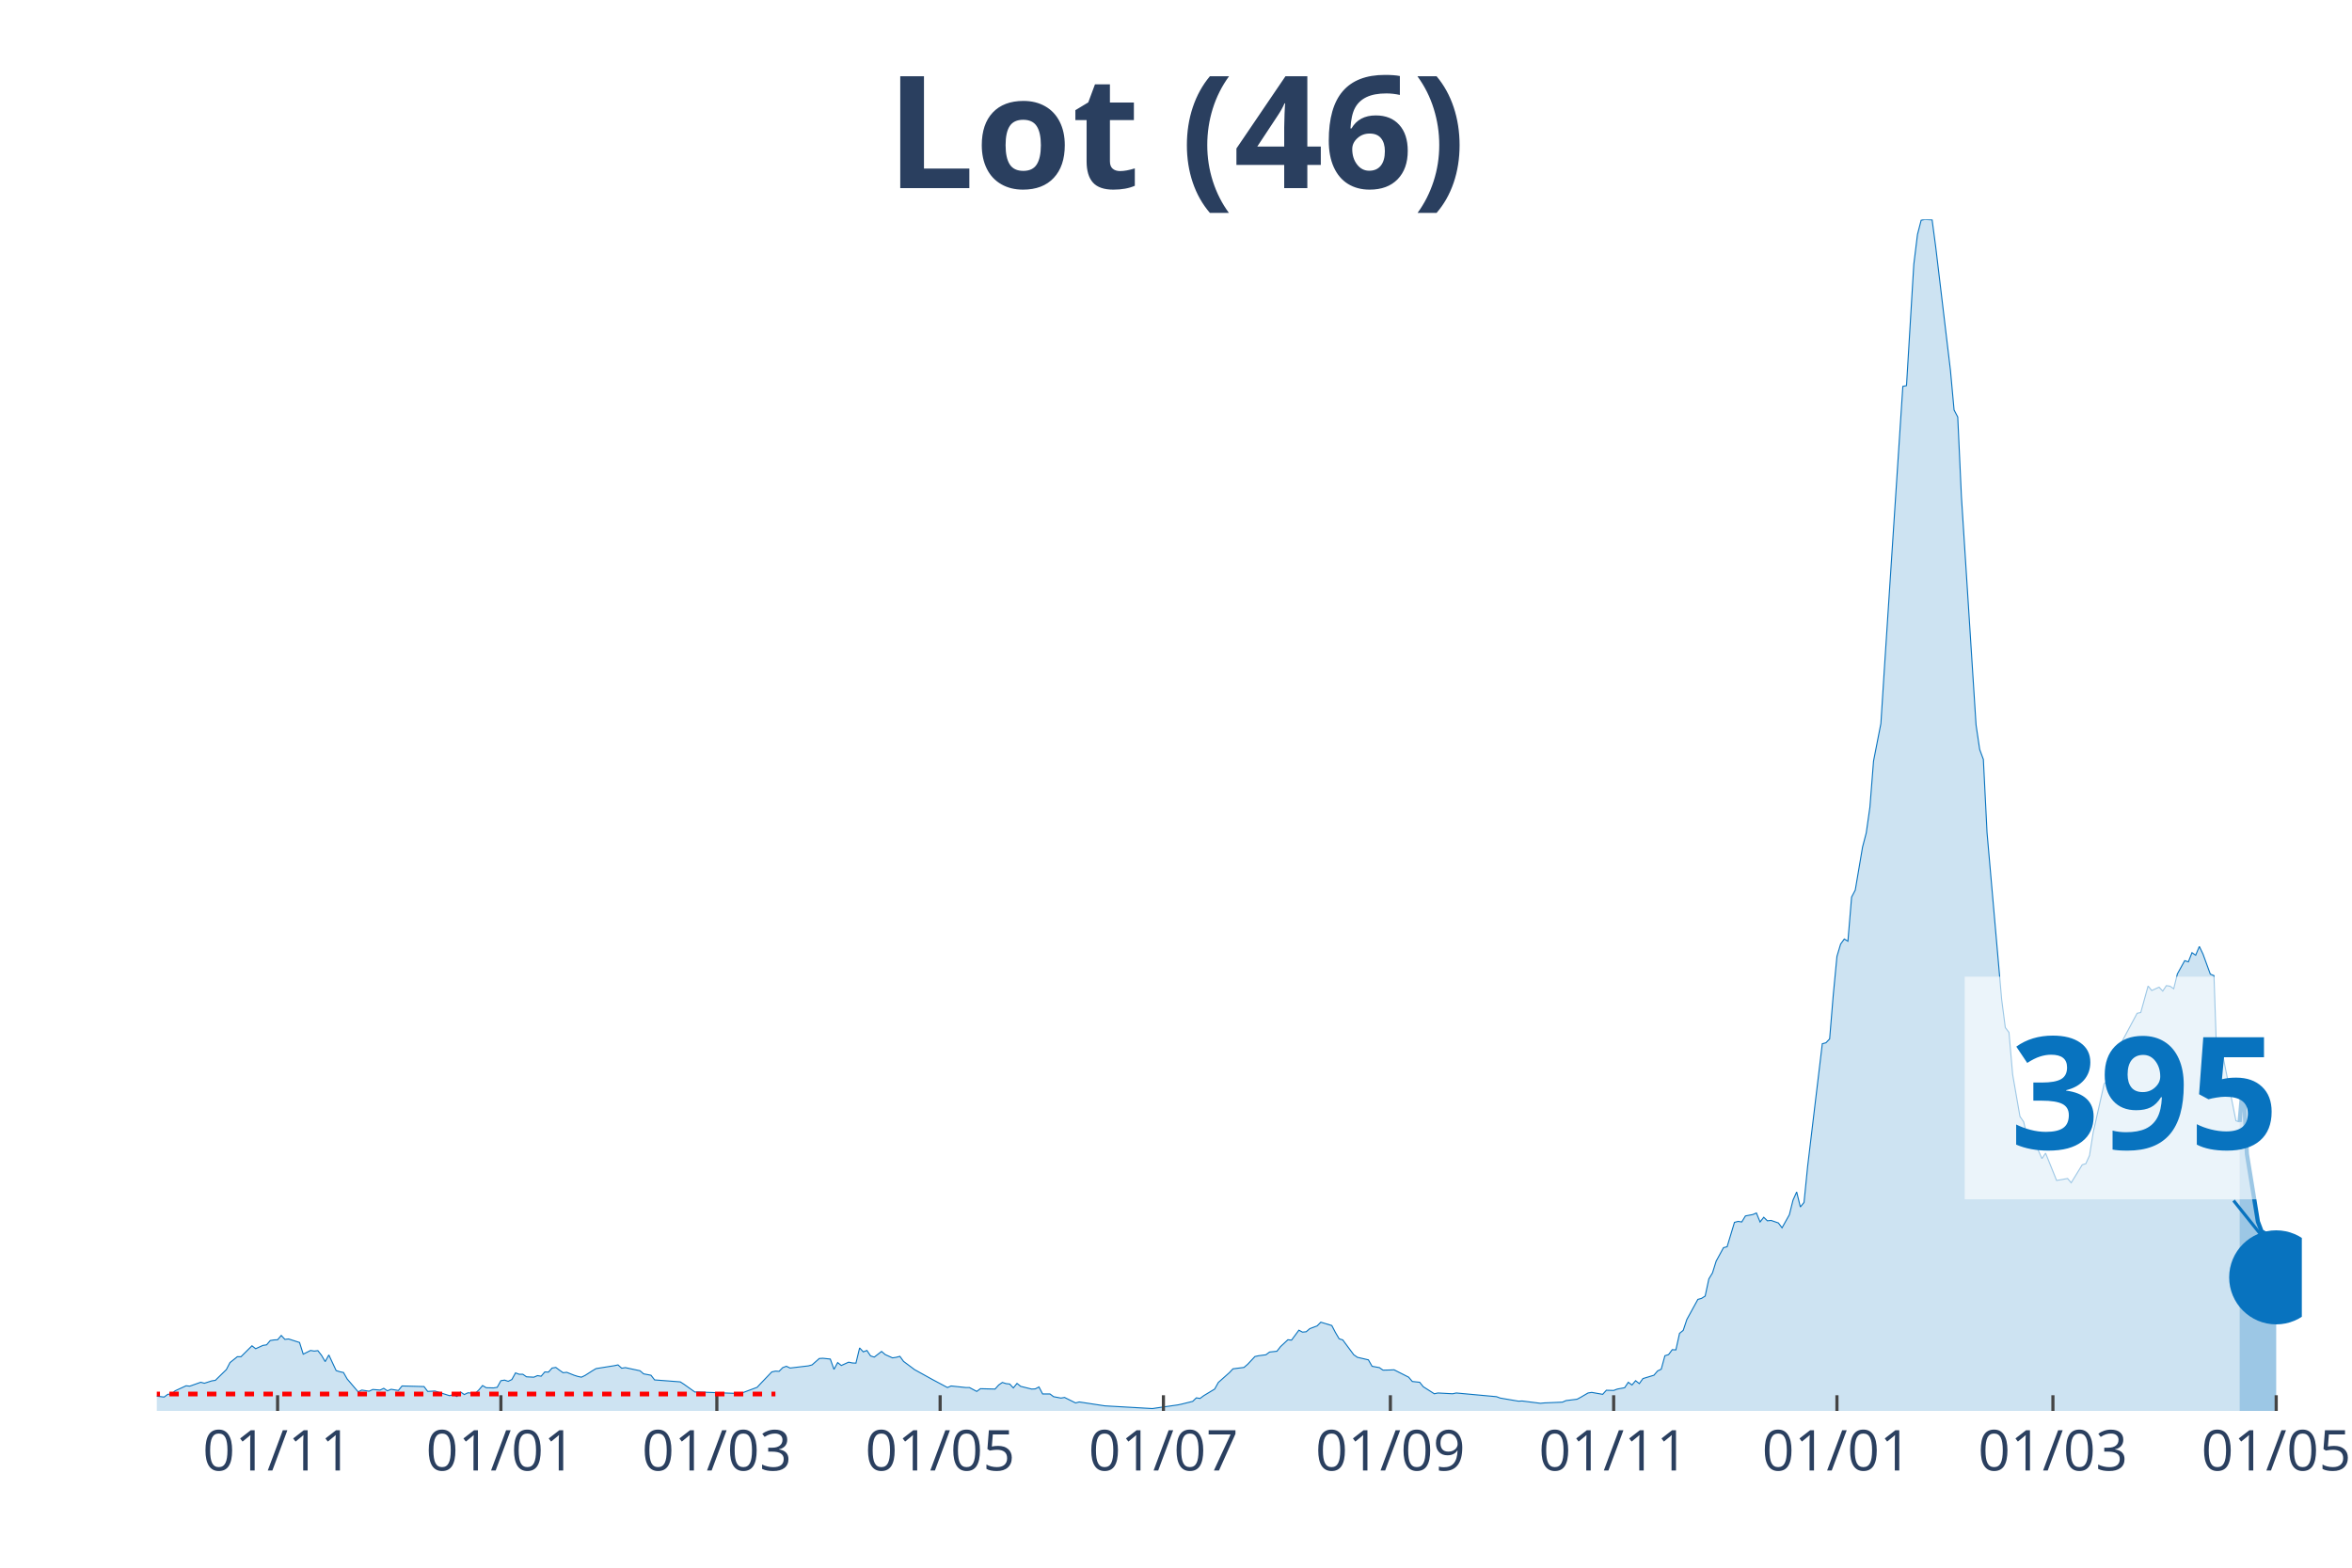
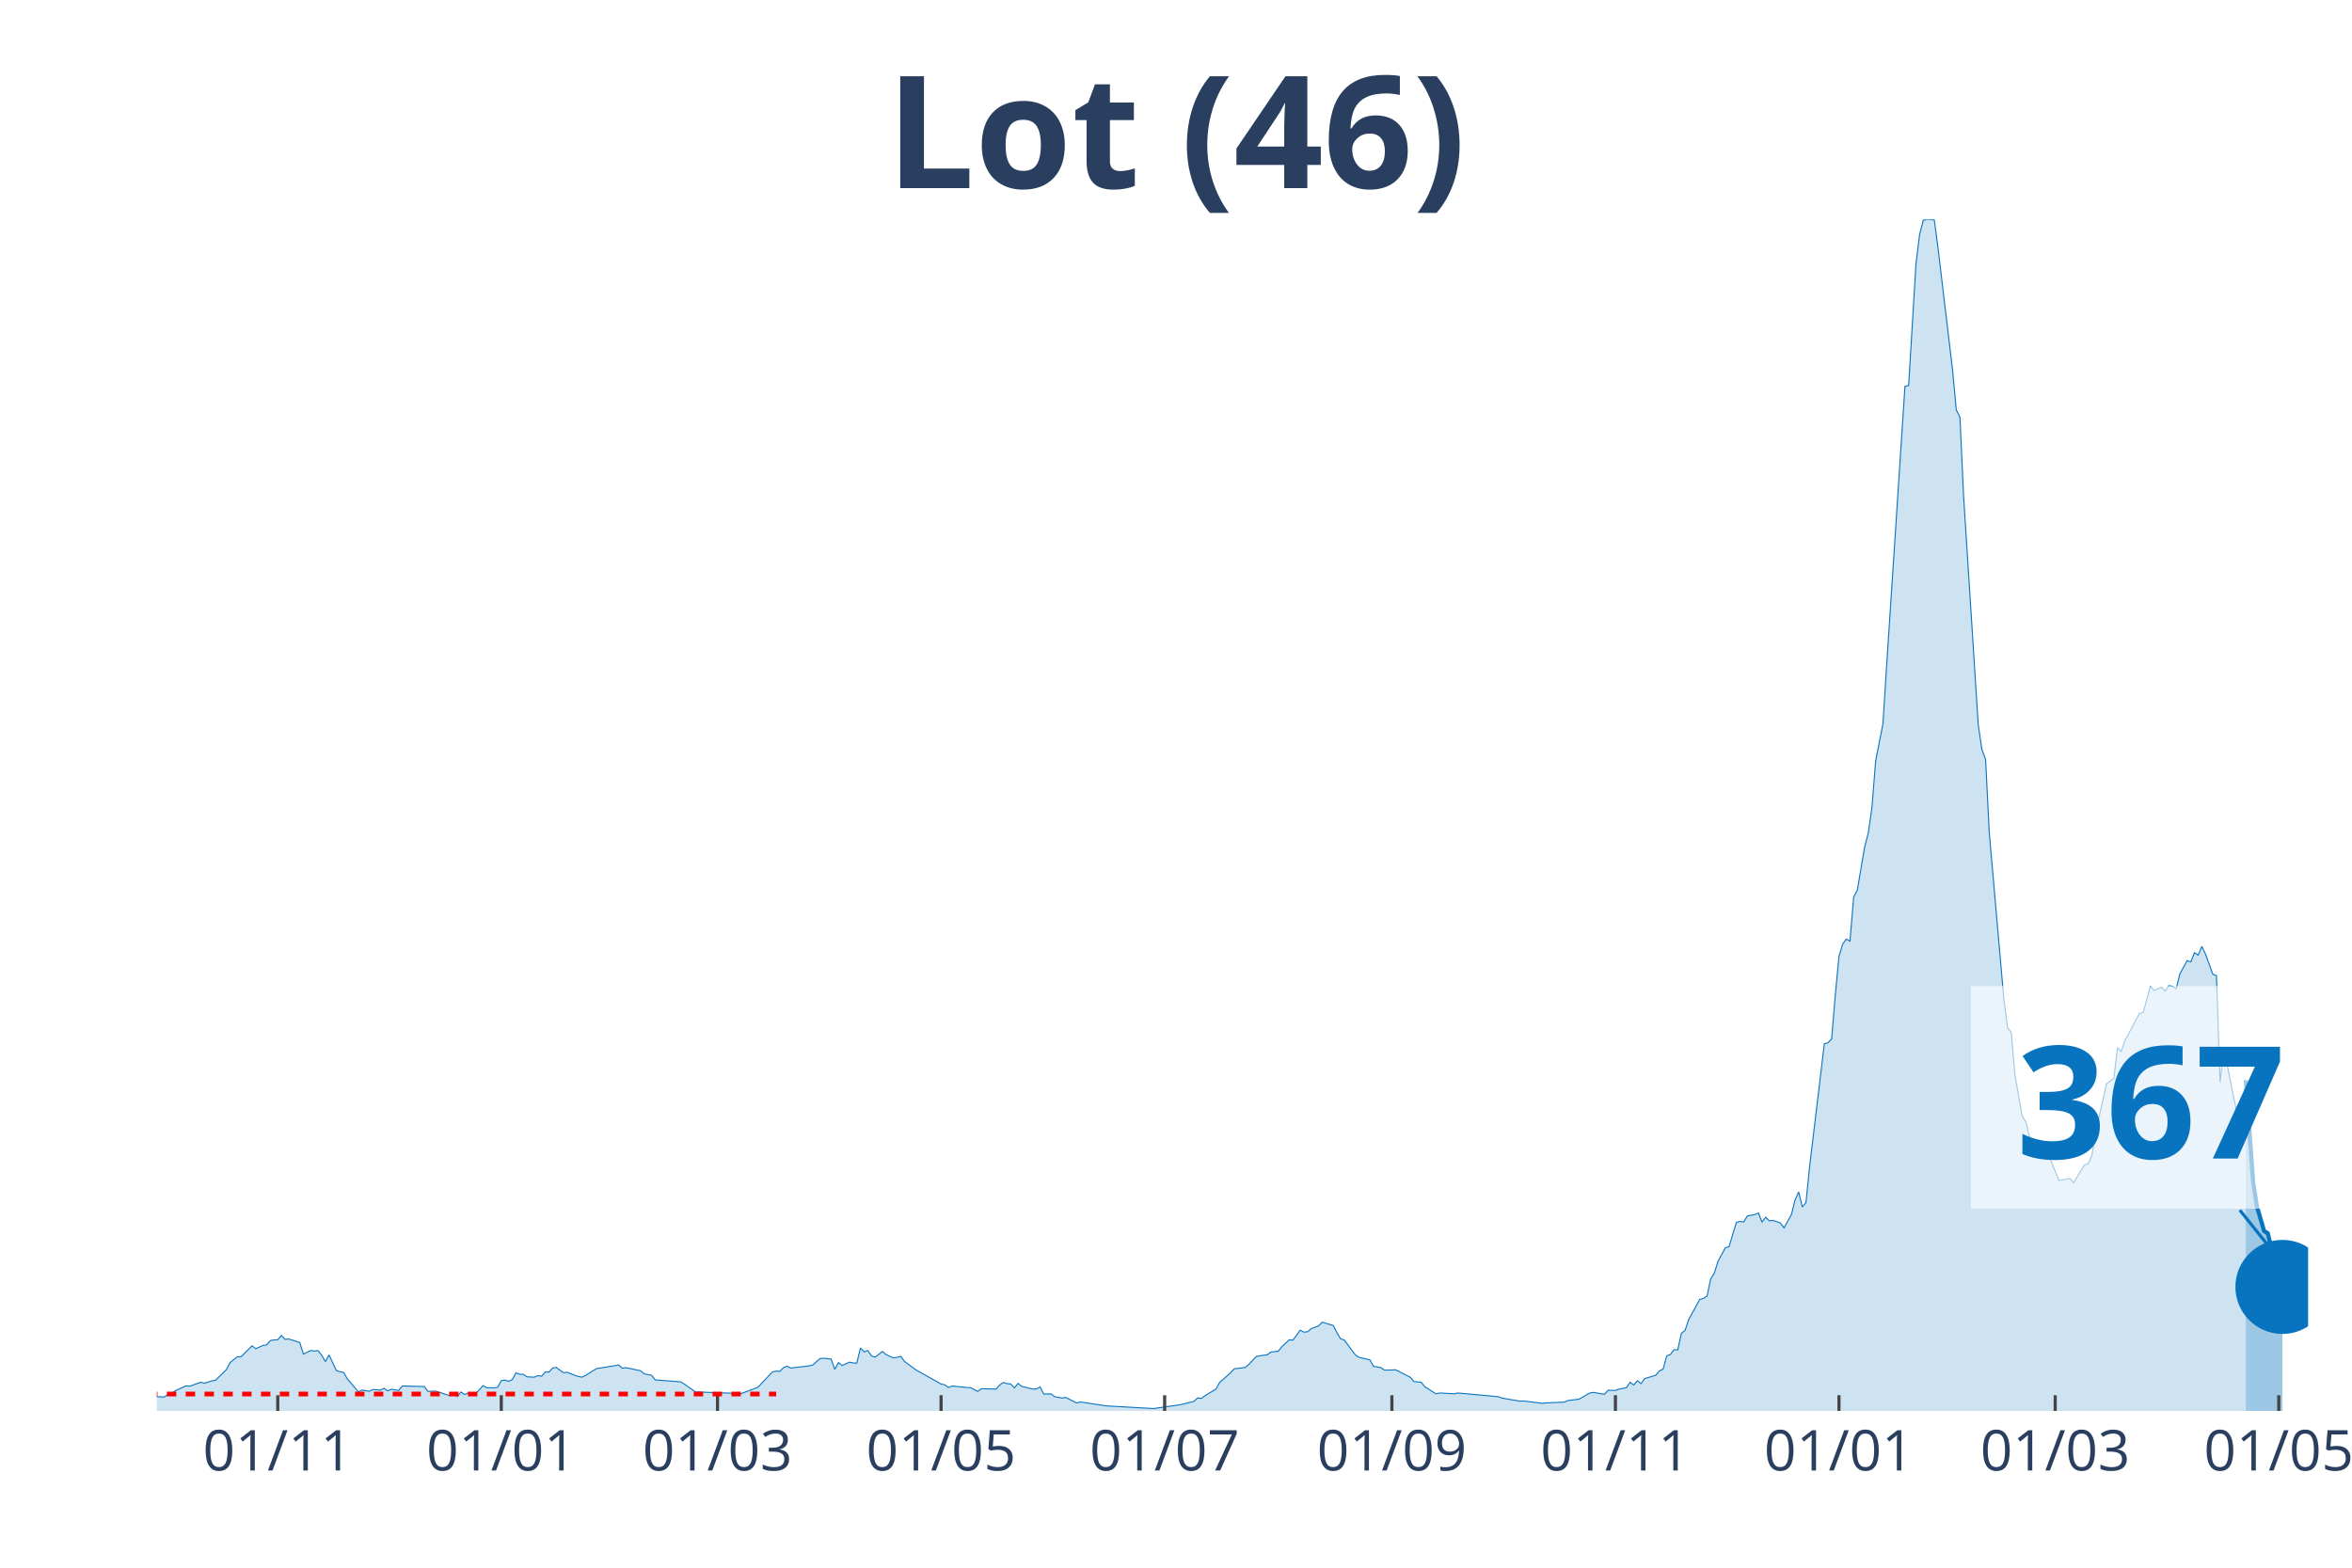
<svg xmlns="http://www.w3.org/2000/svg" class="main-svg" width="1125" height="750" style="" viewBox="0 0 750 500">
  <rect x="0" y="0" width="750" height="500" style="fill: rgb(0, 0, 0); fill-opacity: 0;" />
-   <defs id="defs-eb49f8">
+   <defs id="defs-c14f22">
    <g class="clips">
-       <clipPath id="clipeb49f8xyplot" class="plotclip">
-         <rect width="684" height="380" />
+       <clipPath id="clipc14f22xyplot" class="plotclip">
+         <rect width="686" height="380" />
      </clipPath>
-       <clipPath class="axesclip" id="clipeb49f8x">
-         <rect x="50" y="0" width="684" height="500" />
+       <clipPath class="axesclip" id="clipc14f22x">
+         <rect x="50" y="0" width="686" height="500" />
      </clipPath>
-       <clipPath class="axesclip" id="clipeb49f8y">
+       <clipPath class="axesclip" id="clipc14f22y">
        <rect x="0" y="70" width="750" height="380" />
      </clipPath>
-       <clipPath class="axesclip" id="clipeb49f8xy">
-         <rect x="50" y="70" width="684" height="380" />
+       <clipPath class="axesclip" id="clipc14f22xy">
+         <rect x="50" y="70" width="686" height="380" />
      </clipPath>
    </g>
    <g class="gradients" />
  </defs>
  <g class="bglayer">
-     <rect class="bg" x="50" y="70" width="684" height="380" style="fill: rgb(0, 0, 0); fill-opacity: 0; stroke-width: 0;" />
+     <rect class="bg" x="50" y="70" width="686" height="380" style="fill: rgb(0, 0, 0); fill-opacity: 0; stroke-width: 0;" />
  </g>
  <g class="layer-below">
    <g class="imagelayer" />
    <g class="shapelayer" />
  </g>
  <g class="cartesianlayer">
    <g class="subplot xy">
      <g class="layer-subplot">
        <g class="shapelayer" />
        <g class="imagelayer" />
      </g>
      <g class="gridlayer">
        <g class="x">
-           <path class="xgrid crisp" transform="translate(88.52,0)" d="M0,70v380" style="stroke: rgb(255, 255, 255); stroke-opacity: 1; stroke-width: 1px;" />
-           <path class="xgrid crisp" transform="translate(159.72,0)" d="M0,70v380" style="stroke: rgb(255, 255, 255); stroke-opacity: 1; stroke-width: 1px;" />
-           <path class="xgrid crisp" transform="translate(228.59,0)" d="M0,70v380" style="stroke: rgb(255, 255, 255); stroke-opacity: 1; stroke-width: 1px;" />
-           <path class="xgrid crisp" transform="translate(299.79,0)" d="M0,70v380" style="stroke: rgb(255, 255, 255); stroke-opacity: 1; stroke-width: 1px;" />
-           <path class="xgrid crisp" transform="translate(370.99,0)" d="M0,70v380" style="stroke: rgb(255, 255, 255); stroke-opacity: 1; stroke-width: 1px;" />
-           <path class="xgrid crisp" transform="translate(443.36,0)" d="M0,70v380" style="stroke: rgb(255, 255, 255); stroke-opacity: 1; stroke-width: 1px;" />
-           <path class="xgrid crisp" transform="translate(514.56,0)" d="M0,70v380" style="stroke: rgb(255, 255, 255); stroke-opacity: 1; stroke-width: 1px;" />
-           <path class="xgrid crisp" transform="translate(585.76,0)" d="M0,70v380" style="stroke: rgb(255, 255, 255); stroke-opacity: 1; stroke-width: 1px;" />
-           <path class="xgrid crisp" transform="translate(654.63,0)" d="M0,70v380" style="stroke: rgb(255, 255, 255); stroke-opacity: 1; stroke-width: 1px;" />
-           <path class="xgrid crisp" transform="translate(725.83,0)" d="M0,70v380" style="stroke: rgb(255, 255, 255); stroke-opacity: 1; stroke-width: 1px;" />
+           <path class="xgrid crisp" transform="translate(88.57,0)" d="M0,70v380" style="stroke: rgb(255, 255, 255); stroke-opacity: 1; stroke-width: 1px;" />
+           <path class="xgrid crisp" transform="translate(159.85,0)" d="M0,70v380" style="stroke: rgb(255, 255, 255); stroke-opacity: 1; stroke-width: 1px;" />
+           <path class="xgrid crisp" transform="translate(228.8,0)" d="M0,70v380" style="stroke: rgb(255, 255, 255); stroke-opacity: 1; stroke-width: 1px;" />
+           <path class="xgrid crisp" transform="translate(300.09,0)" d="M0,70v380" style="stroke: rgb(255, 255, 255); stroke-opacity: 1; stroke-width: 1px;" />
+           <path class="xgrid crisp" transform="translate(371.38,0)" d="M0,70v380" style="stroke: rgb(255, 255, 255); stroke-opacity: 1; stroke-width: 1px;" />
+           <path class="xgrid crisp" transform="translate(443.84,0)" d="M0,70v380" style="stroke: rgb(255, 255, 255); stroke-opacity: 1; stroke-width: 1px;" />
+           <path class="xgrid crisp" transform="translate(515.12,0)" d="M0,70v380" style="stroke: rgb(255, 255, 255); stroke-opacity: 1; stroke-width: 1px;" />
+           <path class="xgrid crisp" transform="translate(586.41,0)" d="M0,70v380" style="stroke: rgb(255, 255, 255); stroke-opacity: 1; stroke-width: 1px;" />
+           <path class="xgrid crisp" transform="translate(655.36,0)" d="M0,70v380" style="stroke: rgb(255, 255, 255); stroke-opacity: 1; stroke-width: 1px;" />
+           <path class="xgrid crisp" transform="translate(726.65,0)" d="M0,70v380" style="stroke: rgb(255, 255, 255); stroke-opacity: 1; stroke-width: 1px;" />
        </g>
        <g class="y" />
      </g>
      <g class="zerolinelayer" />
      <path class="xlines-below" />
      <path class="ylines-below" />
      <g class="overlines-below" />
      <g class="xaxislayer-below" />
      <g class="yaxislayer-below" />
      <g class="overaxes-below" />
-       <g class="plot" transform="translate(50, 70)" clip-path="url('#clipeb49f8xyplot')">
+       <g class="plot" transform="translate(50, 70)" clip-path="url('#clipc14f22xyplot')">
        <g class="scatterlayer mlayer">
-           <g class="trace scatter trace1093c9" style="stroke-miterlimit: 2;">
+           <g class="trace scatter tracec57fe3" style="stroke-miterlimit: 2;">
            <g class="fills">
              <g>
-                 <path class="js-fill" d="M664.16,380L-158.74,380L-158.74,379.19L-113.22,380L-112.05,380L-52.53,378.82L-51.36,378.63L-44.35,378.26L-43.19,378.38L-36.18,379.25L-35.02,379.19L-10.51,374.22L-9.34,374.15L2.33,375.58L3.5,374.71L4.67,374.59L5.84,373.59L9.34,371.98L10.51,372.1L14.01,370.86L15.17,371.17L17.51,370.42L18.68,370.24L22.18,366.82L23.34,364.58L25.68,362.71L26.85,362.71L30.35,359.23L31.52,360.16L33.85,359.1L35.02,358.92L36.18,357.55L37.35,357.36L38.52,357.3L39.69,355.93L40.85,357.18L42.02,357.05L45.52,358.17L46.69,361.9L49.02,360.72L50.19,360.91L51.36,360.78L52.53,362.27L53.69,364.27L54.86,362.15L57.19,367.13L58.36,367.5L59.53,367.75L60.7,369.8L64.2,373.91L65.37,373.35L67.7,373.72L68.87,373.16L71.2,373.35L72.37,372.79L73.54,373.59L74.7,373.1L77.04,373.47L78.2,372.04L85.21,372.23L86.38,373.78L88.71,373.66L89.88,374.03L93.38,375.15L94.55,374.78L95.71,375.4L96.88,373.97L98.05,374.78L99.22,374.22L101.55,374.4L102.72,373.28L103.88,371.91L105.05,372.6L107.39,372.66L108.55,372.47L109.72,370.36L110.89,370.17L112.05,370.55L113.22,369.99L114.39,367.87L115.56,368.31L116.72,368.31L117.89,369.12L120.23,369.24L121.39,368.74L122.56,368.93L123.73,367.56L124.89,367.62L126.06,366.32L127.23,366.13L128.4,367L129.56,367.81L130.73,367.69L133.06,368.62L134.23,368.99L135.4,369.24L136.57,368.68L138.9,367.19L140.07,366.5L145.9,365.57L147.07,365.32L148.24,366.38L149.41,366.19L154.08,367.19L155.24,368.18L157.58,368.62L158.74,370.11L166.91,370.73L168.08,371.48L171.58,373.97L172.75,373.97L184.42,374.4L185.59,374.65L191.43,372.47L192.59,371.23L196.1,367.56L197.26,367.31L198.43,367.37L199.6,366.19L200.76,365.76L201.93,366.32L207.77,365.63L208.94,365.32L211.27,363.27L212.44,363.21L214.77,363.46L215.94,366.75L217.11,364.58L218.27,365.51L220.61,364.45L221.77,364.7L222.94,364.76L224.11,359.91L225.28,361.16L226.44,360.72L227.61,362.46L228.78,362.83L231.11,361.03L232.28,362.03L234.61,363.08L235.78,362.9L236.95,362.59L238.12,364.2L240.45,365.94L241.62,366.82L247.45,370.05L248.62,370.67L252.12,372.54L253.29,372.04L257.96,372.54L259.13,372.54L261.46,373.78L262.63,372.91L267.3,373.03L268.46,371.73L269.63,370.92L270.8,371.29L271.97,371.42L273.13,372.66L274.3,371.23L275.47,372.16L278.97,373.03L280.14,372.97L281.3,372.35L282.47,374.59L284.81,374.59L285.97,375.46L288.31,375.9L289.47,375.71L292.98,377.45L294.14,377.14L302.31,378.38L303.48,378.45L317.49,379.25L318.66,379.07L325.66,378.07L326.83,377.82L330.33,376.95L331.49,375.83L332.66,376.02L333.83,375.15L337.33,373.03L338.5,370.92L342,367.81L343.17,366.57L346.67,366.13L347.84,365.14L350.17,362.65L351.34,362.4L353.67,362.09L354.84,361.22L357.17,360.97L358.34,359.48L360.68,357.3L361.84,357.42L364.18,354.25L365.34,354.87L366.51,354.75L367.68,353.75L370.01,352.88L371.18,351.7L374.68,352.76L375.85,355L377.02,356.99L378.18,357.36L381.69,362.09L382.85,362.9L386.35,363.71L387.52,365.76L389.86,366.19L391.02,367L393.36,366.94L394.53,366.88L399.19,369.24L400.36,370.61L402.7,370.86L403.86,372.29L407.37,374.53L408.53,374.28L413.2,374.53L414.37,374.28L427.21,375.46L428.38,375.9L434.21,376.89L435.38,376.83L441.22,377.57L442.38,377.45L448.22,377.2L449.39,376.7L452.89,376.27L454.05,375.65L456.39,374.28L457.56,374.09L461.06,374.71L462.23,373.41L464.56,373.47L465.73,373.03L468.06,372.6L469.23,370.86L470.4,371.73L471.56,370.36L472.73,371.29L473.9,369.68L477.4,368.62L478.57,367.25L479.73,366.69L480.9,362.4L482.07,362.03L483.24,360.47L484.4,360.53L485.57,355.25L486.74,354.31L487.9,350.83L491.41,344.43L492.57,344.11L493.74,343.37L494.91,337.9L496.08,335.97L497.24,332.24L499.58,327.94L500.74,327.63L503.08,319.86L504.25,319.55L505.41,319.73L506.58,317.81L508.91,317.37L510.08,316.87L511.25,319.73L512.42,318.24L513.58,319.36L514.75,319.24L517.09,320.05L518.25,321.6L520.59,317.43L521.75,312.77L522.92,310.16L524.09,314.95L525.26,313.52L526.42,301.95L531.09,262.89L532.26,262.58L533.43,261.34L534.59,247.28L535.76,235.03L536.93,231.11L538.1,229.49L539.26,230.18L540.43,216.12L541.6,213.88L543.93,200.14L545.1,195.66L546.27,187.45L547.43,172.71L549.77,160.77L550.94,142.42L556.77,53.24L557.94,52.99L560.27,14.3L561.44,4.79L562.61,0.25L563.77,0L566.11,0.12L567.28,8.96L571.95,48.08L573.11,60.76L574.28,63L575.45,88.31L580.12,161.2L581.28,169.04L582.45,172.21L583.62,195.54L588.29,248.83L589.45,257.73L590.62,259.28L591.79,272.72L594.12,286.09L595.29,287.77L596.46,292.56L597.62,293.55L598.79,294.36L599.96,296.91L601.13,299.52L602.29,297.78L605.8,306.49L606.96,306.3L609.3,305.87L610.46,307.23L613.97,301.51L615.13,301.14L616.3,298.53L617.47,291.19L619.8,280.86L620.97,275.64L623.3,273.9L624.47,264.13L625.64,265.38L626.81,261.9L631.47,253.19L632.64,252.94L634.98,244.48L636.14,245.91L638.48,244.85L639.65,246.1L640.81,244.36L641.98,244.54L643.15,245.35L644.31,240.63L646.65,236.4L647.82,236.77L648.98,233.85L650.15,234.65L651.32,231.86L652.48,234.28L654.82,240.69L655.99,241.18L657.15,275.2L658.32,264.2L662.99,287.46L664.16,287.83" style="fill: rgb(8, 115, 191); fill-opacity: 0.2; stroke-width: 0;" />
+                 <path class="js-fill" d="M666.13,380L-158.94,380L-158.94,379.19L-113.36,380L-112.19,380L-52.59,378.82L-51.42,378.63L-44.41,378.26L-43.24,378.38L-36.23,379.25L-35.06,379.19L-11.69,374.22L-10.52,374.22L-4.67,374.59L-3.51,375.21L2.34,375.58L3.51,374.71L4.67,374.59L5.84,373.59L9.35,371.98L10.52,372.1L14.02,370.86L15.19,371.17L17.53,370.42L18.7,370.24L22.2,366.82L23.37,364.58L25.71,362.71L26.88,362.71L30.39,359.23L31.55,360.16L33.89,359.1L35.06,358.92L36.23,357.55L37.4,357.36L38.57,357.3L39.73,355.93L40.9,357.18L42.07,357.05L45.58,358.17L46.75,361.9L49.08,360.72L50.25,360.91L51.42,360.78L52.59,362.27L53.76,364.27L54.93,362.15L57.26,367.13L58.43,367.5L59.6,367.75L60.77,369.8L64.28,373.91L65.44,373.35L67.78,373.72L68.95,373.16L71.29,373.35L72.46,372.79L73.63,373.59L74.79,373.1L77.13,373.47L78.3,372.04L85.31,372.23L86.48,373.78L88.82,373.66L89.99,374.03L93.49,375.15L94.66,374.78L95.83,375.4L97,373.97L98.17,374.78L99.34,374.22L101.67,374.4L102.84,373.28L104.01,371.91L105.18,372.6L107.52,372.66L108.68,372.47L109.85,370.36L111.02,370.17L112.19,370.55L113.36,369.99L114.53,367.87L115.7,368.31L116.87,368.31L118.03,369.12L120.37,369.24L121.54,368.74L122.71,368.93L123.88,367.56L125.05,367.62L126.21,366.32L127.38,366.13L128.55,367L129.72,367.81L130.89,367.69L133.23,368.62L134.4,368.99L135.56,369.24L136.73,368.68L139.07,367.19L140.24,366.5L146.08,365.57L147.25,365.32L148.42,366.38L149.59,366.19L154.26,367.19L155.43,368.18L157.77,368.62L158.94,370.11L167.12,370.73L168.29,371.48L171.79,373.97L172.96,373.97L184.65,374.4L185.82,374.65L191.66,372.47L192.83,371.23L196.33,367.56L197.5,367.31L198.67,367.37L199.84,366.19L201.01,365.76L202.18,366.32L208.02,365.63L209.19,365.32L211.53,363.27L212.7,363.21L215.03,363.46L216.2,366.75L217.37,364.58L218.54,365.51L220.88,364.45L222.04,364.7L223.21,364.76L224.38,359.91L225.55,361.16L226.72,360.72L227.89,362.46L229.06,362.83L231.39,361.03L232.56,362.03L234.9,363.08L236.07,362.9L237.24,362.59L238.41,364.2L240.74,365.94L241.91,366.82L250.09,371.42L251.26,371.67L252.43,372.54L253.6,372.04L258.27,372.54L259.44,372.54L261.78,373.78L262.95,372.91L267.62,373.03L268.79,371.73L269.96,370.92L271.13,371.29L272.3,371.42L273.47,372.66L274.63,371.23L275.8,372.16L279.31,373.03L280.48,372.97L281.65,372.35L282.81,374.59L285.15,374.59L286.32,375.46L288.66,375.9L289.83,375.71L293.33,377.45L294.5,377.14L302.68,378.38L303.85,378.45L317.87,379.25L319.04,379.07L326.05,378.07L327.22,377.82L330.73,376.95L331.9,375.83L333.07,376.02L334.24,375.15L337.74,373.03L338.91,370.92L342.42,367.81L343.58,366.57L347.09,366.13L348.26,365.14L350.6,362.65L351.76,362.4L354.1,362.09L355.27,361.22L357.61,360.97L358.78,359.48L361.11,357.3L362.28,357.42L364.62,354.25L365.79,354.87L366.96,354.75L368.13,353.75L370.46,352.88L371.63,351.7L375.14,352.76L376.31,355L377.48,356.99L378.64,357.36L382.15,362.09L383.32,362.9L386.82,363.71L387.99,365.76L390.33,366.19L391.5,367L393.84,366.94L395.01,366.88L399.68,369.24L400.85,370.61L403.19,370.86L404.35,372.29L407.86,374.53L409.03,374.28L413.7,374.53L414.87,374.28L427.73,375.46L428.9,375.9L434.74,376.89L435.91,376.83L441.75,377.57L442.92,377.45L448.76,377.2L449.93,376.7L453.44,376.27L454.61,375.65L456.94,374.28L458.11,374.09L461.62,374.71L462.79,373.41L465.12,373.47L466.29,373.03L468.63,372.6L469.8,370.86L470.97,371.73L472.14,370.36L473.3,371.29L474.47,369.68L477.98,368.62L479.15,367.25L480.32,366.69L481.49,362.4L482.65,362.03L483.82,360.47L484.99,360.53L486.16,355.25L487.33,354.31L488.5,350.83L492,344.43L493.17,344.11L494.34,343.37L495.51,337.9L496.68,335.97L497.85,332.24L500.18,327.94L501.35,327.63L503.69,319.86L504.86,319.55L506.03,319.73L507.2,317.81L509.53,317.37L510.7,316.87L511.87,319.73L513.04,318.24L514.21,319.36L515.38,319.24L517.71,320.05L518.88,321.6L521.22,317.43L522.39,312.77L523.56,310.16L524.73,314.95L525.89,313.52L527.06,301.95L531.74,262.89L532.91,262.58L534.07,261.34L535.24,247.28L536.41,235.03L537.58,231.11L538.75,229.49L539.92,230.18L541.09,216.12L542.26,213.88L544.59,200.14L545.76,195.66L546.93,187.45L548.1,172.71L550.44,160.77L551.6,142.42L557.45,53.24L558.62,52.99L560.95,14.3L562.12,4.79L563.29,0.25L564.46,0L566.8,0.12L567.97,8.96L572.64,48.08L573.81,60.76L574.98,63L576.15,88.31L580.82,161.2L581.99,169.04L583.16,172.21L584.33,195.54L589,248.83L590.17,257.73L591.34,259.28L592.51,272.72L594.84,286.09L596.01,287.77L597.18,292.56L598.35,293.55L599.52,294.36L600.69,296.91L601.86,299.52L603.03,297.78L606.53,306.49L607.7,306.3L610.04,305.87L611.21,307.23L614.71,301.51L615.88,301.14L617.05,298.53L618.22,291.19L620.56,280.86L621.72,275.64L624.06,273.9L625.23,264.13L626.4,265.38L627.57,261.9L632.24,253.19L633.41,252.94L635.75,244.48L636.92,245.91L639.25,244.85L640.42,246.1L641.59,244.36L642.76,244.54L643.93,245.35L645.1,240.63L647.43,236.4L648.6,236.77L649.77,233.85L650.94,234.65L652.11,231.86L653.28,234.28L655.61,240.69L656.78,241.18L657.95,275.2L659.12,264.2L663.8,287.46L664.96,287.83L666.13,274.58" style="fill: rgb(8, 115, 191); fill-opacity: 0.2; stroke-width: 0;" />
              </g>
            </g>
            <g class="errorbars" />
            <g class="lines">
-               <path class="js-line" d="M-158.74,379.19L-113.22,380L-112.05,380L-52.53,378.82L-51.36,378.63L-44.35,378.26L-43.19,378.38L-36.18,379.25L-35.02,379.19L-10.51,374.22L-9.34,374.15L2.33,375.58L3.5,374.71L4.67,374.59L5.84,373.59L9.34,371.98L10.51,372.1L14.01,370.86L15.17,371.17L17.51,370.42L18.68,370.24L22.18,366.82L23.34,364.58L25.68,362.71L26.85,362.71L30.35,359.23L31.52,360.16L33.85,359.1L35.02,358.92L36.18,357.55L37.35,357.36L38.52,357.3L39.69,355.93L40.85,357.18L42.02,357.05L45.52,358.17L46.69,361.9L49.02,360.72L50.19,360.91L51.36,360.78L52.53,362.27L53.69,364.27L54.86,362.15L57.19,367.13L58.36,367.5L59.53,367.75L60.7,369.8L64.2,373.91L65.37,373.35L67.7,373.72L68.87,373.16L71.2,373.35L72.37,372.79L73.54,373.59L74.7,373.1L77.04,373.47L78.2,372.04L85.21,372.23L86.38,373.78L88.71,373.66L89.88,374.03L93.38,375.15L94.55,374.78L95.71,375.4L96.88,373.97L98.05,374.78L99.22,374.22L101.55,374.4L102.72,373.28L103.88,371.91L105.05,372.6L107.39,372.66L108.55,372.47L109.72,370.36L110.89,370.17L112.05,370.55L113.22,369.99L114.39,367.87L115.56,368.31L116.72,368.31L117.89,369.12L120.23,369.24L121.39,368.74L122.56,368.93L123.73,367.56L124.89,367.62L126.06,366.32L127.23,366.13L128.4,367L129.56,367.81L130.73,367.69L133.06,368.62L134.23,368.99L135.4,369.24L136.57,368.68L138.9,367.19L140.07,366.5L145.9,365.57L147.07,365.32L148.24,366.38L149.41,366.19L154.08,367.19L155.24,368.18L157.58,368.62L158.74,370.11L166.91,370.73L168.08,371.48L171.58,373.97L172.75,373.97L184.42,374.4L185.59,374.65L191.43,372.47L192.59,371.23L196.1,367.56L197.26,367.31L198.43,367.37L199.6,366.19L200.76,365.76L201.93,366.32L207.77,365.63L208.94,365.32L211.27,363.27L212.44,363.21L214.77,363.46L215.94,366.75L217.11,364.58L218.27,365.51L220.61,364.45L221.77,364.7L222.94,364.76L224.11,359.91L225.28,361.16L226.44,360.72L227.61,362.46L228.78,362.83L231.11,361.03L232.28,362.03L234.61,363.08L235.78,362.9L236.95,362.59L238.12,364.2L240.45,365.94L241.62,366.82L247.45,370.05L248.62,370.67L252.12,372.54L253.29,372.04L257.96,372.54L259.13,372.54L261.46,373.78L262.63,372.91L267.3,373.03L268.46,371.73L269.63,370.92L270.8,371.29L271.97,371.42L273.13,372.66L274.3,371.23L275.47,372.16L278.97,373.03L280.14,372.97L281.3,372.35L282.47,374.59L284.81,374.59L285.97,375.46L288.31,375.9L289.47,375.71L292.98,377.45L294.14,377.14L302.31,378.38L303.48,378.45L317.49,379.25L318.66,379.07L325.66,378.07L326.83,377.82L330.33,376.95L331.49,375.83L332.66,376.02L333.83,375.15L337.33,373.03L338.5,370.92L342,367.81L343.17,366.57L346.67,366.13L347.84,365.14L350.17,362.65L351.34,362.4L353.67,362.09L354.84,361.22L357.17,360.97L358.34,359.48L360.68,357.3L361.84,357.42L364.18,354.25L365.34,354.87L366.51,354.75L367.68,353.75L370.01,352.88L371.18,351.7L374.68,352.76L375.85,355L377.02,356.99L378.18,357.36L381.69,362.09L382.85,362.9L386.35,363.71L387.52,365.76L389.86,366.19L391.02,367L393.36,366.94L394.53,366.88L399.19,369.24L400.36,370.61L402.7,370.86L403.86,372.29L407.37,374.53L408.53,374.28L413.2,374.53L414.37,374.28L427.21,375.46L428.38,375.9L434.21,376.89L435.38,376.83L441.22,377.57L442.38,377.45L448.22,377.2L449.39,376.7L452.89,376.27L454.05,375.65L456.39,374.28L457.56,374.09L461.06,374.71L462.23,373.41L464.56,373.47L465.73,373.03L468.06,372.6L469.23,370.86L470.4,371.73L471.56,370.36L472.73,371.29L473.9,369.68L477.4,368.62L478.57,367.25L479.73,366.69L480.9,362.4L482.07,362.03L483.24,360.47L484.4,360.53L485.57,355.25L486.74,354.31L487.9,350.83L491.41,344.43L492.57,344.11L493.74,343.37L494.91,337.9L496.08,335.97L497.24,332.24L499.58,327.94L500.74,327.63L503.08,319.86L504.25,319.55L505.41,319.73L506.58,317.81L508.91,317.37L510.08,316.87L511.25,319.73L512.42,318.24L513.58,319.36L514.75,319.24L517.09,320.05L518.25,321.6L520.59,317.43L521.75,312.77L522.92,310.16L524.09,314.95L525.26,313.52L526.42,301.95L531.09,262.89L532.26,262.58L533.43,261.34L534.59,247.28L535.76,235.03L536.93,231.11L538.1,229.49L539.26,230.18L540.43,216.12L541.6,213.88L543.93,200.14L545.1,195.66L546.27,187.45L547.43,172.71L549.77,160.77L550.94,142.42L556.77,53.24L557.94,52.99L560.27,14.3L561.44,4.79L562.61,0.25L563.77,0L566.11,0.12L567.28,8.96L571.95,48.08L573.11,60.76L574.28,63L575.45,88.31L580.12,161.2L581.28,169.04L582.45,172.21L583.62,195.54L588.29,248.83L589.45,257.73L590.62,259.28L591.79,272.72L594.12,286.09L595.29,287.77L596.46,292.56L597.62,293.55L598.79,294.36L599.96,296.91L601.13,299.52L602.29,297.78L605.8,306.49L606.96,306.3L609.3,305.87L610.46,307.23L613.97,301.51L615.13,301.14L616.3,298.53L617.47,291.19L619.8,280.86L620.97,275.64L623.3,273.9L624.47,264.13L625.64,265.38L626.81,261.9L631.47,253.19L632.64,252.94L634.98,244.48L636.14,245.91L638.48,244.85L639.65,246.1L640.81,244.36L641.98,244.54L643.15,245.35L644.31,240.63L646.65,236.4L647.82,236.77L648.98,233.85L650.15,234.65L651.32,231.86L652.48,234.28L654.82,240.69L655.99,241.18L657.15,275.2L658.32,264.2L662.99,287.46L664.16,287.83" style="vector-effect: non-scaling-stroke; fill: none; stroke: rgb(8, 115, 191); stroke-opacity: 1; stroke-width: 0.5px; opacity: 1;" />
+               <path class="js-line" d="M-158.94,379.19L-113.36,380L-112.19,380L-52.59,378.82L-51.42,378.63L-44.41,378.26L-43.24,378.38L-36.23,379.25L-35.06,379.19L-11.69,374.22L-10.52,374.22L-4.67,374.59L-3.51,375.21L2.34,375.58L3.51,374.71L4.67,374.59L5.84,373.59L9.35,371.98L10.52,372.1L14.02,370.86L15.19,371.17L17.53,370.42L18.7,370.24L22.2,366.82L23.37,364.58L25.71,362.71L26.88,362.71L30.39,359.23L31.55,360.16L33.89,359.1L35.06,358.92L36.23,357.55L37.4,357.36L38.57,357.3L39.73,355.93L40.9,357.18L42.07,357.05L45.58,358.17L46.75,361.9L49.08,360.72L50.25,360.91L51.42,360.78L52.59,362.27L53.76,364.27L54.93,362.15L57.26,367.13L58.43,367.5L59.6,367.75L60.77,369.8L64.28,373.91L65.44,373.35L67.78,373.72L68.95,373.16L71.29,373.35L72.46,372.79L73.63,373.59L74.79,373.1L77.13,373.47L78.3,372.04L85.31,372.23L86.48,373.78L88.82,373.66L89.99,374.03L93.49,375.15L94.66,374.78L95.83,375.4L97,373.97L98.17,374.78L99.34,374.22L101.67,374.4L102.84,373.28L104.01,371.91L105.18,372.6L107.52,372.66L108.68,372.47L109.85,370.36L111.02,370.17L112.19,370.55L113.36,369.99L114.53,367.87L115.7,368.31L116.87,368.31L118.03,369.12L120.37,369.24L121.54,368.74L122.71,368.93L123.88,367.56L125.05,367.62L126.21,366.32L127.38,366.13L128.55,367L129.72,367.81L130.89,367.69L133.23,368.62L134.4,368.99L135.56,369.24L136.73,368.68L139.07,367.19L140.24,366.5L146.08,365.57L147.25,365.32L148.42,366.38L149.59,366.19L154.26,367.19L155.43,368.18L157.77,368.62L158.94,370.11L167.12,370.73L168.29,371.48L171.79,373.97L172.96,373.97L184.65,374.4L185.82,374.65L191.66,372.47L192.83,371.23L196.33,367.56L197.5,367.31L198.67,367.37L199.84,366.19L201.01,365.76L202.18,366.32L208.02,365.63L209.19,365.32L211.53,363.27L212.7,363.21L215.03,363.46L216.2,366.75L217.37,364.58L218.54,365.51L220.88,364.45L222.04,364.7L223.21,364.76L224.38,359.91L225.55,361.16L226.72,360.72L227.89,362.46L229.06,362.83L231.39,361.03L232.56,362.03L234.9,363.08L236.07,362.9L237.24,362.59L238.41,364.2L240.74,365.94L241.91,366.82L250.09,371.42L251.26,371.67L252.43,372.54L253.6,372.04L258.27,372.54L259.44,372.54L261.78,373.78L262.95,372.91L267.62,373.03L268.79,371.73L269.96,370.92L271.13,371.29L272.3,371.42L273.47,372.66L274.63,371.23L275.8,372.16L279.31,373.03L280.48,372.97L281.65,372.35L282.81,374.59L285.15,374.59L286.32,375.46L288.66,375.9L289.83,375.71L293.33,377.45L294.5,377.14L302.68,378.38L303.85,378.45L317.87,379.25L319.04,379.07L326.05,378.07L327.22,377.82L330.73,376.95L331.9,375.83L333.07,376.02L334.24,375.15L337.74,373.03L338.91,370.92L342.42,367.81L343.58,366.57L347.09,366.13L348.26,365.14L350.6,362.65L351.76,362.4L354.1,362.09L355.27,361.22L357.61,360.97L358.78,359.48L361.11,357.3L362.28,357.42L364.62,354.25L365.79,354.87L366.96,354.75L368.13,353.75L370.46,352.88L371.63,351.7L375.14,352.76L376.31,355L377.48,356.99L378.64,357.36L382.15,362.09L383.32,362.9L386.82,363.71L387.99,365.76L390.33,366.19L391.5,367L393.84,366.94L395.01,366.88L399.68,369.24L400.85,370.61L403.19,370.86L404.35,372.29L407.86,374.53L409.03,374.28L413.7,374.53L414.87,374.28L427.73,375.46L428.9,375.9L434.74,376.89L435.91,376.83L441.75,377.57L442.92,377.45L448.76,377.2L449.93,376.7L453.44,376.27L454.61,375.65L456.94,374.28L458.11,374.09L461.62,374.71L462.79,373.41L465.12,373.47L466.29,373.03L468.63,372.6L469.8,370.86L470.97,371.73L472.14,370.36L473.3,371.29L474.47,369.68L477.98,368.62L479.15,367.25L480.32,366.69L481.49,362.4L482.65,362.03L483.82,360.47L484.99,360.53L486.16,355.25L487.33,354.31L488.5,350.83L492,344.43L493.17,344.11L494.34,343.37L495.51,337.9L496.68,335.97L497.85,332.24L500.18,327.94L501.35,327.63L503.69,319.86L504.86,319.55L506.03,319.73L507.2,317.81L509.53,317.37L510.7,316.87L511.87,319.73L513.04,318.24L514.21,319.36L515.38,319.24L517.71,320.05L518.88,321.6L521.22,317.43L522.39,312.77L523.56,310.16L524.73,314.95L525.89,313.52L527.06,301.95L531.74,262.89L532.91,262.58L534.07,261.34L535.24,247.28L536.41,235.03L537.58,231.11L538.75,229.49L539.92,230.18L541.09,216.12L542.26,213.88L544.59,200.14L545.76,195.66L546.93,187.45L548.1,172.71L550.44,160.77L551.6,142.42L557.45,53.24L558.62,52.99L560.95,14.3L562.12,4.79L563.29,0.25L564.46,0L566.8,0.12L567.97,8.96L572.64,48.08L573.81,60.76L574.98,63L576.15,88.31L580.82,161.2L581.99,169.04L583.16,172.21L584.33,195.54L589,248.83L590.17,257.73L591.34,259.28L592.51,272.72L594.84,286.09L596.01,287.77L597.18,292.56L598.35,293.55L599.52,294.36L600.69,296.91L601.86,299.52L603.03,297.78L606.53,306.49L607.7,306.3L610.04,305.87L611.21,307.23L614.71,301.51L615.88,301.14L617.05,298.53L618.22,291.19L620.56,280.86L621.72,275.64L624.06,273.9L625.23,264.13L626.4,265.38L627.57,261.9L632.24,253.19L633.41,252.94L635.75,244.48L636.92,245.91L639.25,244.85L640.42,246.1L641.59,244.36L642.76,244.54L643.93,245.35L645.1,240.63L647.43,236.4L648.6,236.77L649.77,233.85L650.94,234.65L652.11,231.86L653.28,234.28L655.61,240.69L656.78,241.18L657.95,275.2L659.12,264.2L663.8,287.46L664.96,287.83L666.13,274.58" style="vector-effect: non-scaling-stroke; fill: none; stroke: rgb(8, 115, 191); stroke-opacity: 1; stroke-width: 0.5px; opacity: 1;" />
            </g>
            <g class="points" />
            <g class="text" />
          </g>
-           <g class="trace scatter trace105ea0" style="stroke-miterlimit: 2;">
+           <g class="trace scatter trace92d17c" style="stroke-miterlimit: 2;">
            <g class="fills">
              <g>
-                 <path class="js-fill" d="M675.83,380L664.16,380L664.16,287.83L665.32,274.58L666.49,298.09L669.99,319.61L671.16,322.72L672.33,323.4L673.49,329.62L675.83,337.4" style="fill: rgb(8, 115, 191); fill-opacity: 0.4; stroke-width: 0;" />
+                 <path class="js-fill" d="M677.82,380L666.13,380L666.13,274.58L668.47,306.92L669.64,314.64L671.98,322.66L673.14,323.34L675.48,333.04L676.65,337.34L677.82,340.45" style="fill: rgb(8, 115, 191); fill-opacity: 0.4; stroke-width: 0;" />
              </g>
            </g>
            <g class="errorbars" />
            <g class="lines">
-               <path class="js-line" d="M664.16,287.83L665.32,274.58L666.49,298.09L669.99,319.61L671.16,322.72L672.33,323.4L673.49,329.62L675.83,337.4" style="vector-effect: non-scaling-stroke; fill: none; stroke: rgb(8, 115, 191); stroke-opacity: 1; stroke-width: 2px; opacity: 1;" />
+               <path class="js-line" d="M666.13,274.58L668.47,306.92L669.64,314.64L671.98,322.66L673.14,323.34L675.48,333.04L676.65,337.34L677.82,340.45" style="vector-effect: non-scaling-stroke; fill: none; stroke: rgb(8, 115, 191); stroke-opacity: 1; stroke-width: 2px; opacity: 1;" />
            </g>
            <g class="points" />
            <g class="text" />
          </g>
-           <g class="trace scatter trace5f1093" style="stroke-miterlimit: 2; opacity: 1;">
+           <g class="trace scatter trace0bb94b" style="stroke-miterlimit: 2; opacity: 1;">
            <g class="fills" />
            <g class="errorbars" />
            <g class="lines" />
            <g class="points">
-               <path class="point" transform="translate(675.83,337.4)" d="M15,0A15,15 0 1,1 0,-15A15,15 0 0,1 15,0Z" style="opacity: 1; stroke-width: 0px; fill: rgb(8, 115, 191); fill-opacity: 1;" />
+               <path class="point" transform="translate(677.82,340.45)" d="M15,0A15,15 0 1,1 0,-15A15,15 0 0,1 15,0Z" style="opacity: 1; stroke-width: 0px; fill: rgb(8, 115, 191); fill-opacity: 1;" />
            </g>
            <g class="text" />
          </g>
        </g>
      </g>
      <g class="overplot" />
      <path class="xlines-above crisp" style="fill: none; stroke-width: 1px; stroke: rgb(0, 0, 0); stroke-opacity: 0;" d="" />
      <path class="ylines-above crisp" style="fill: none;" d="M0,0" />
      <g class="overlines-above" />
      <g class="xaxislayer-above">
-         <path class="xtick ticks crisp" d="M0,450v-5" transform="translate(88.52,0)" style="stroke: rgb(68, 68, 68); stroke-opacity: 1; stroke-width: 1px;" />
-         <path class="xtick ticks crisp" d="M0,450v-5" transform="translate(159.72,0)" style="stroke: rgb(68, 68, 68); stroke-opacity: 1; stroke-width: 1px;" />
-         <path class="xtick ticks crisp" d="M0,450v-5" transform="translate(228.59,0)" style="stroke: rgb(68, 68, 68); stroke-opacity: 1; stroke-width: 1px;" />
-         <path class="xtick ticks crisp" d="M0,450v-5" transform="translate(299.79,0)" style="stroke: rgb(68, 68, 68); stroke-opacity: 1; stroke-width: 1px;" />
-         <path class="xtick ticks crisp" d="M0,450v-5" transform="translate(370.99,0)" style="stroke: rgb(68, 68, 68); stroke-opacity: 1; stroke-width: 1px;" />
-         <path class="xtick ticks crisp" d="M0,450v-5" transform="translate(443.36,0)" style="stroke: rgb(68, 68, 68); stroke-opacity: 1; stroke-width: 1px;" />
-         <path class="xtick ticks crisp" d="M0,450v-5" transform="translate(514.56,0)" style="stroke: rgb(68, 68, 68); stroke-opacity: 1; stroke-width: 1px;" />
-         <path class="xtick ticks crisp" d="M0,450v-5" transform="translate(585.76,0)" style="stroke: rgb(68, 68, 68); stroke-opacity: 1; stroke-width: 1px;" />
-         <path class="xtick ticks crisp" d="M0,450v-5" transform="translate(654.63,0)" style="stroke: rgb(68, 68, 68); stroke-opacity: 1; stroke-width: 1px;" />
-         <path class="xtick ticks crisp" d="M0,450v-5" transform="translate(725.83,0)" style="stroke: rgb(68, 68, 68); stroke-opacity: 1; stroke-width: 1px;" />
+         <path class="xtick ticks crisp" d="M0,450v-5" transform="translate(88.57,0)" style="stroke: rgb(68, 68, 68); stroke-opacity: 1; stroke-width: 1px;" />
+         <path class="xtick ticks crisp" d="M0,450v-5" transform="translate(159.85,0)" style="stroke: rgb(68, 68, 68); stroke-opacity: 1; stroke-width: 1px;" />
+         <path class="xtick ticks crisp" d="M0,450v-5" transform="translate(228.8,0)" style="stroke: rgb(68, 68, 68); stroke-opacity: 1; stroke-width: 1px;" />
+         <path class="xtick ticks crisp" d="M0,450v-5" transform="translate(300.09,0)" style="stroke: rgb(68, 68, 68); stroke-opacity: 1; stroke-width: 1px;" />
+         <path class="xtick ticks crisp" d="M0,450v-5" transform="translate(371.38,0)" style="stroke: rgb(68, 68, 68); stroke-opacity: 1; stroke-width: 1px;" />
+         <path class="xtick ticks crisp" d="M0,450v-5" transform="translate(443.84,0)" style="stroke: rgb(68, 68, 68); stroke-opacity: 1; stroke-width: 1px;" />
+         <path class="xtick ticks crisp" d="M0,450v-5" transform="translate(515.12,0)" style="stroke: rgb(68, 68, 68); stroke-opacity: 1; stroke-width: 1px;" />
+         <path class="xtick ticks crisp" d="M0,450v-5" transform="translate(586.41,0)" style="stroke: rgb(68, 68, 68); stroke-opacity: 1; stroke-width: 1px;" />
+         <path class="xtick ticks crisp" d="M0,450v-5" transform="translate(655.36,0)" style="stroke: rgb(68, 68, 68); stroke-opacity: 1; stroke-width: 1px;" />
+         <path class="xtick ticks crisp" d="M0,450v-5" transform="translate(726.65,0)" style="stroke: rgb(68, 68, 68); stroke-opacity: 1; stroke-width: 1px;" />
        <g class="xtick">
-           <text text-anchor="middle" x="0" y="469" transform="translate(88.52,0)" style="font-family: 'Open Sans', verdana, arial, sans-serif; font-size: 18px; fill: rgb(42, 63, 95); fill-opacity: 1; white-space: pre;">01/11</text>
+           <text text-anchor="middle" x="0" y="469" transform="translate(88.57,0)" style="font-family: 'Open Sans', verdana, arial, sans-serif; font-size: 18px; fill: rgb(42, 63, 95); fill-opacity: 1; white-space: pre;">01/11</text>
        </g>
        <g class="xtick">
-           <text text-anchor="middle" x="0" y="469" transform="translate(159.72,0)" style="font-family: 'Open Sans', verdana, arial, sans-serif; font-size: 18px; fill: rgb(42, 63, 95); fill-opacity: 1; white-space: pre;">01/01</text>
+           <text text-anchor="middle" x="0" y="469" transform="translate(159.85,0)" style="font-family: 'Open Sans', verdana, arial, sans-serif; font-size: 18px; fill: rgb(42, 63, 95); fill-opacity: 1; white-space: pre;">01/01</text>
        </g>
        <g class="xtick">
-           <text text-anchor="middle" x="0" y="469" transform="translate(228.59,0)" style="font-family: 'Open Sans', verdana, arial, sans-serif; font-size: 18px; fill: rgb(42, 63, 95); fill-opacity: 1; white-space: pre;">01/03</text>
+           <text text-anchor="middle" x="0" y="469" transform="translate(228.8,0)" style="font-family: 'Open Sans', verdana, arial, sans-serif; font-size: 18px; fill: rgb(42, 63, 95); fill-opacity: 1; white-space: pre;">01/03</text>
        </g>
        <g class="xtick">
-           <text text-anchor="middle" x="0" y="469" transform="translate(299.79,0)" style="font-family: 'Open Sans', verdana, arial, sans-serif; font-size: 18px; fill: rgb(42, 63, 95); fill-opacity: 1; white-space: pre;">01/05</text>
+           <text text-anchor="middle" x="0" y="469" transform="translate(300.09,0)" style="font-family: 'Open Sans', verdana, arial, sans-serif; font-size: 18px; fill: rgb(42, 63, 95); fill-opacity: 1; white-space: pre;">01/05</text>
        </g>
        <g class="xtick">
-           <text text-anchor="middle" x="0" y="469" transform="translate(370.99,0)" style="font-family: 'Open Sans', verdana, arial, sans-serif; font-size: 18px; fill: rgb(42, 63, 95); fill-opacity: 1; white-space: pre;">01/07</text>
+           <text text-anchor="middle" x="0" y="469" transform="translate(371.38,0)" style="font-family: 'Open Sans', verdana, arial, sans-serif; font-size: 18px; fill: rgb(42, 63, 95); fill-opacity: 1; white-space: pre;">01/07</text>
        </g>
        <g class="xtick">
-           <text text-anchor="middle" x="0" y="469" transform="translate(443.36,0)" style="font-family: 'Open Sans', verdana, arial, sans-serif; font-size: 18px; fill: rgb(42, 63, 95); fill-opacity: 1; white-space: pre;">01/09</text>
+           <text text-anchor="middle" x="0" y="469" transform="translate(443.84,0)" style="font-family: 'Open Sans', verdana, arial, sans-serif; font-size: 18px; fill: rgb(42, 63, 95); fill-opacity: 1; white-space: pre;">01/09</text>
        </g>
        <g class="xtick">
-           <text text-anchor="middle" x="0" y="469" transform="translate(514.56,0)" style="font-family: 'Open Sans', verdana, arial, sans-serif; font-size: 18px; fill: rgb(42, 63, 95); fill-opacity: 1; white-space: pre;">01/11</text>
+           <text text-anchor="middle" x="0" y="469" transform="translate(515.12,0)" style="font-family: 'Open Sans', verdana, arial, sans-serif; font-size: 18px; fill: rgb(42, 63, 95); fill-opacity: 1; white-space: pre;">01/11</text>
        </g>
        <g class="xtick">
-           <text text-anchor="middle" x="0" y="469" transform="translate(585.76,0)" style="font-family: 'Open Sans', verdana, arial, sans-serif; font-size: 18px; fill: rgb(42, 63, 95); fill-opacity: 1; white-space: pre;">01/01</text>
+           <text text-anchor="middle" x="0" y="469" transform="translate(586.41,0)" style="font-family: 'Open Sans', verdana, arial, sans-serif; font-size: 18px; fill: rgb(42, 63, 95); fill-opacity: 1; white-space: pre;">01/01</text>
        </g>
        <g class="xtick">
-           <text text-anchor="middle" x="0" y="469" transform="translate(654.63,0)" style="font-family: 'Open Sans', verdana, arial, sans-serif; font-size: 18px; fill: rgb(42, 63, 95); fill-opacity: 1; white-space: pre;">01/03</text>
+           <text text-anchor="middle" x="0" y="469" transform="translate(655.36,0)" style="font-family: 'Open Sans', verdana, arial, sans-serif; font-size: 18px; fill: rgb(42, 63, 95); fill-opacity: 1; white-space: pre;">01/03</text>
        </g>
        <g class="xtick">
-           <text text-anchor="middle" x="0" y="469" transform="translate(725.83,0)" style="font-family: 'Open Sans', verdana, arial, sans-serif; font-size: 18px; fill: rgb(42, 63, 95); fill-opacity: 1; white-space: pre;">01/05</text>
+           <text text-anchor="middle" x="0" y="469" transform="translate(726.65,0)" style="font-family: 'Open Sans', verdana, arial, sans-serif; font-size: 18px; fill: rgb(42, 63, 95); fill-opacity: 1; white-space: pre;">01/05</text>
        </g>
      </g>
      <g class="yaxislayer-above" />
      <g class="overaxes-above" />
    </g>
  </g>
  <g class="polarlayer" />
  <g class="ternarylayer" />
  <g class="geolayer" />
  <g class="funnelarealayer" />
  <g class="pielayer" />
  <g class="treemaplayer" />
  <g class="sunburstlayer" />
  <g class="glimages" />
-   <defs id="topdefs-eb49f8">
+   <defs id="topdefs-c14f22">
    <g class="clips" />
  </defs>
  <g class="layer-above">
    <g class="imagelayer" />
    <g class="shapelayer">
-       <path data-index="0" fill-rule="evenodd" d="M-605.99,444.62L247.26,444.62" clip-path="url('#clipeb49f8xy')" style="opacity: 1; stroke: rgb(255, 0, 0); stroke-opacity: 1; fill: rgb(0, 0, 0); fill-opacity: 0; stroke-dasharray: 3px, 3px; stroke-width: 1.5px;" />
+       <path data-index="0" fill-rule="evenodd" d="M-606.78,444.62L247.5,444.62" clip-path="url('#clipc14f22xy')" style="opacity: 1; stroke: rgb(255, 0, 0); stroke-opacity: 1; fill: rgb(0, 0, 0); fill-opacity: 0; stroke-dasharray: 3px, 3px; stroke-width: 1.5px;" />
    </g>
  </g>
  <g class="infolayer">
    <g class="g-gtitle">
      <text class="gtitle" x="375" y="25" text-anchor="middle" dy="0.7em" style="font-family: 'Open Sans', verdana, arial, sans-serif; font-size: 50px; fill: rgb(42, 63, 95); opacity: 1; font-weight: normal; white-space: pre;">
        <tspan style="font-weight:bold">Lot (46)</tspan>
      </text>
    </g>
    <g class="g-xtitle" />
    <g class="annotation" data-index="0" style="opacity: 1;">
-       <g class="annotation-text-g" transform="rotate(0,683.83,347.4)">
-         <g class="cursor-pointer" transform="translate(626, 311)">
+       <g class="annotation-text-g" transform="rotate(0,685.82,350.45)">
+         <g class="cursor-pointer" transform="translate(628, 314)">
          <rect class="bg" x="0.5" y="0.5" width="115" height="71" style="stroke-width: 1px; stroke: rgb(0, 0, 0); stroke-opacity: 0; fill: rgb(255, 255, 255); fill-opacity: 0.6;" />
          <text class="annotation-text" text-anchor="middle" x="57.812" y="55.5" style="font-family: 'Open Sans', verdana, arial, sans-serif; font-size: 50px; fill: rgb(8, 115, 191); fill-opacity: 1; white-space: pre;">
-             <tspan style="font-weight:bold">395 </tspan>
+             <tspan style="font-weight:bold">367 </tspan>
          </text>
        </g>
      </g>
      <g class="annotation-arrow-g" style="opacity: 1;">
-         <path d="M712.23,382.9L723.83,397.4" style="stroke-width: 1px; stroke: rgb(8, 115, 191); stroke-opacity: 1; stroke-dasharray: 0px, 0px, 18.569px, 18.569px;" />
+         <path d="M714.22,385.95L725.82,400.45" style="stroke-width: 1px; stroke: rgb(8, 115, 191); stroke-opacity: 1; stroke-dasharray: 0px, 0px, 18.569px, 18.569px;" />
      </g>
    </g>
  </g>
</svg>
